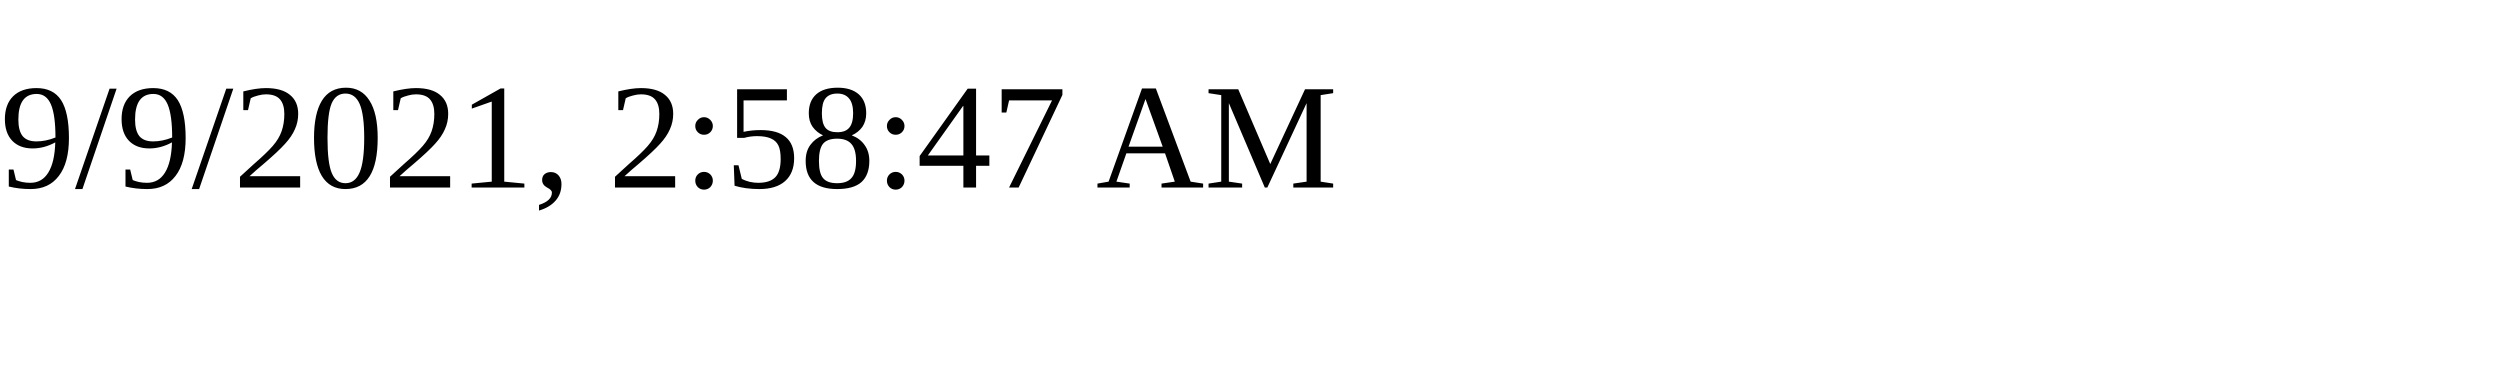
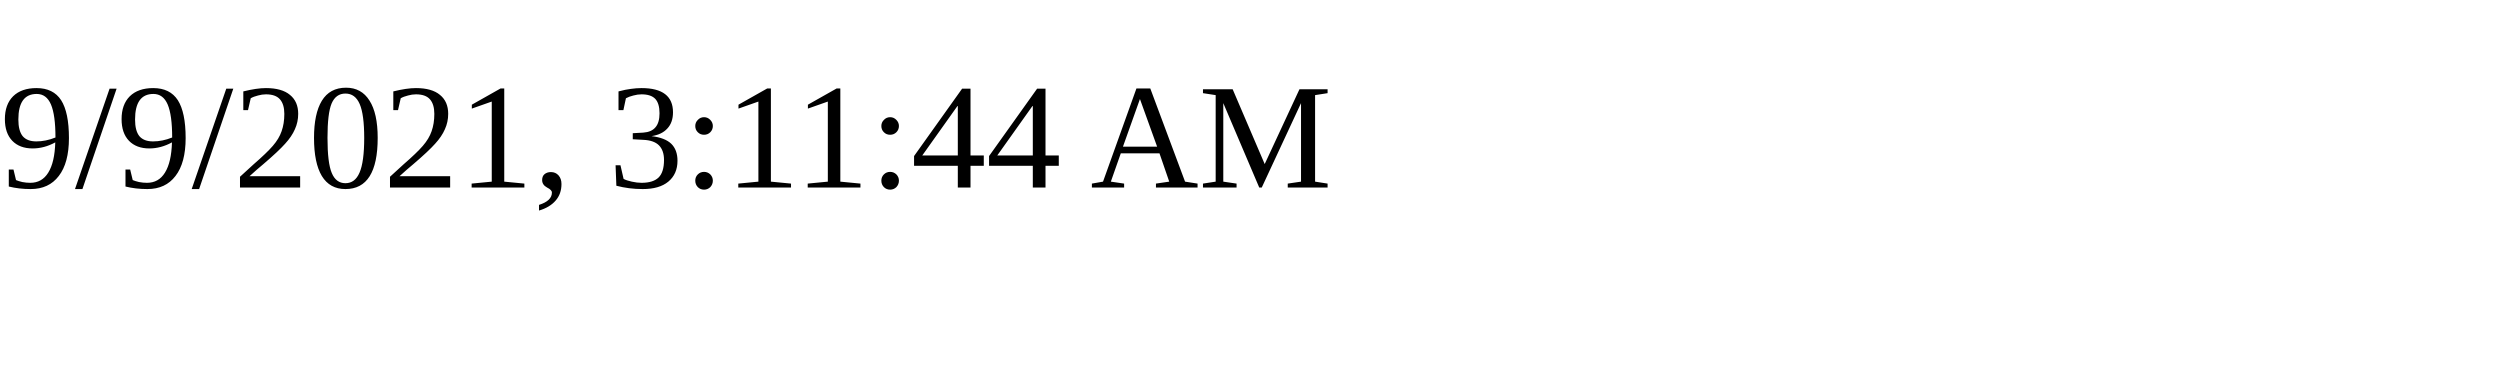
<svg xmlns="http://www.w3.org/2000/svg" height="30" width="200">
-   <text x="0" y="15">9/9/2021, 2:58:47 AM</text>
+   <text x="0" y="15">9/9/2021, 3:11:44 AM</text>
</svg>
